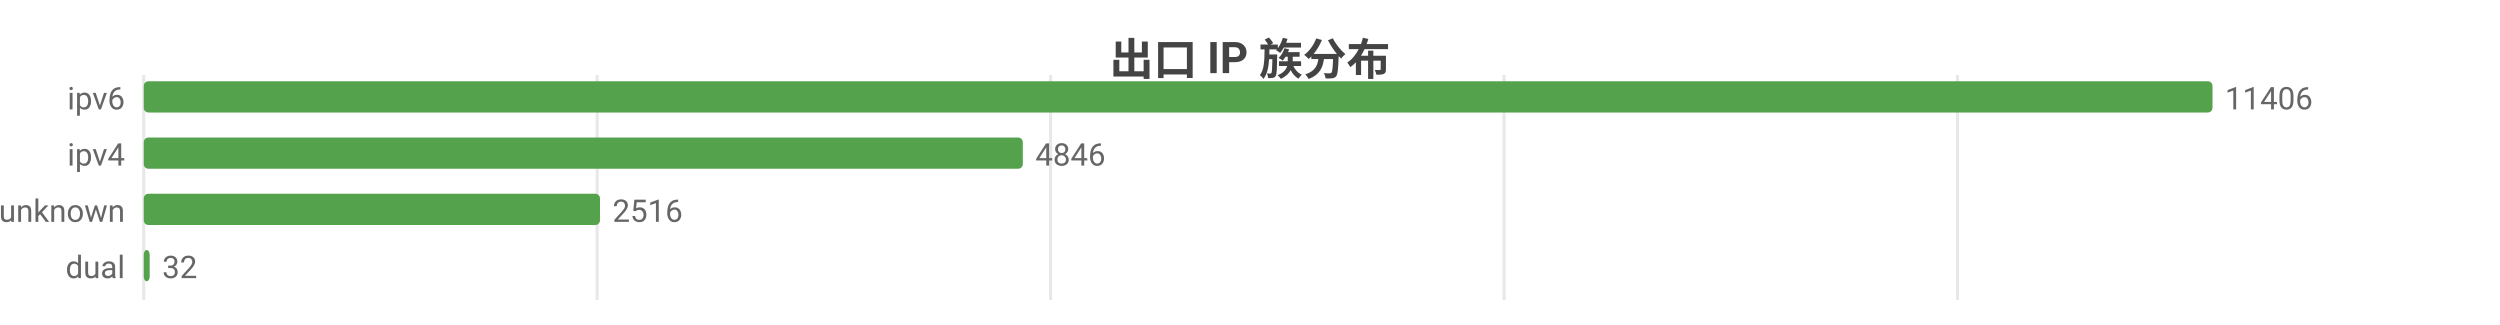
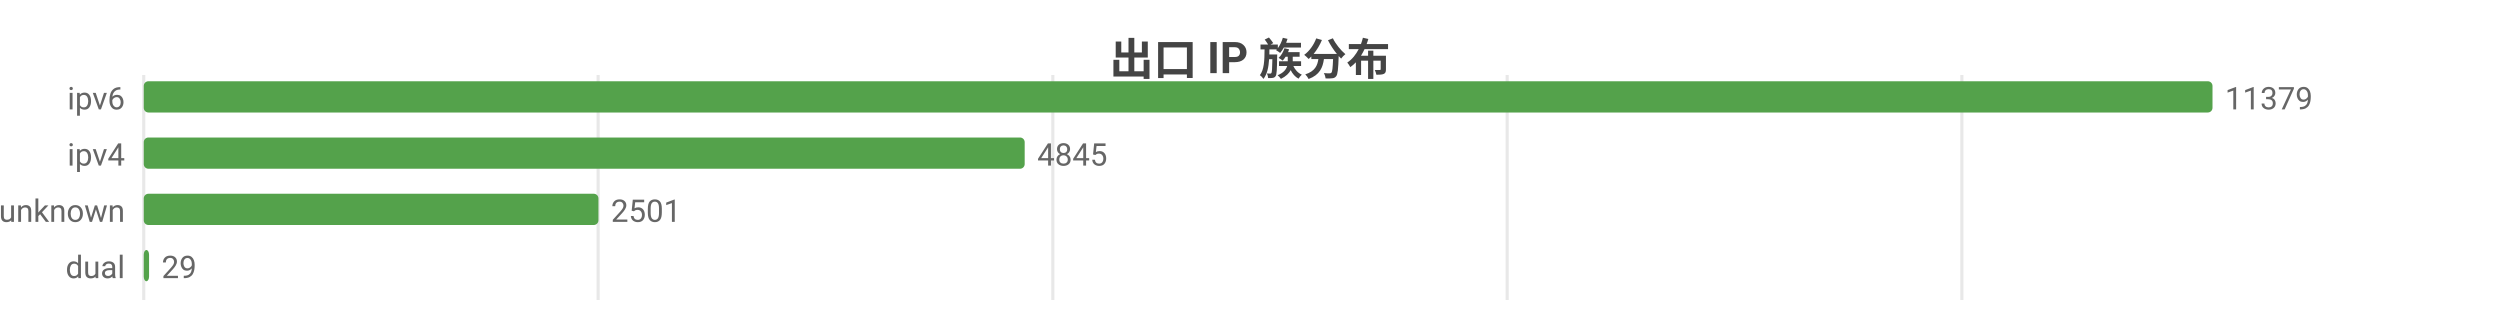
<svg xmlns="http://www.w3.org/2000/svg" width="800" height="104" viewBox="0 0 800 104">
  <rect width="800" height="104" fill="#ffffff" />
  <style>text{font-family:system-ui,-apple-system,'Segoe UI',Roboto,'PingFang SC','Microsoft YaHei','Noto Sans CJK SC',sans-serif}.g{stroke:#e8e8e8;stroke-width:1}.a{stroke:#999;stroke-width:1}.t{font-size:10px;fill:#666}.m{font-size:10px;text-anchor:middle;fill:#666}.e{font-size:10px;text-anchor:end;fill:#666}.l{font-size:11px;fill:#333}.tt{font-size:14px;font-weight:600;text-anchor:middle;fill:#444}.em{font-size:13px;text-anchor:middle;fill:#999}</style>
  <text class="tt" x="400.0" y="24">出口 IP 族分布</text>
  <line class="g" x1="46" y1="24" x2="46" y2="96" />
-   <line class="g" x1="191.1" y1="24" x2="191.1" y2="96" />
-   <line class="g" x1="336.2" y1="24" x2="336.2" y2="96" />
-   <line class="g" x1="481.3" y1="24" x2="481.3" y2="96" />
-   <line class="g" x1="626.4" y1="24" x2="626.4" y2="96" />
+   <line class="g" x1="191.4" y1="24" x2="191.4" y2="96" />
+   <line class="g" x1="336.9" y1="24" x2="336.9" y2="96" />
+   <line class="g" x1="482.3" y1="24" x2="482.3" y2="96" />
+   <line class="g" x1="627.8" y1="24" x2="627.8" y2="96" />
  <text class="e" x="40" y="35">ipv6</text>
  <rect x="46" y="26" width="662" height="10" fill="#54a24b" rx="1.5" />
-   <text class="t" x="712" y="35">11406</text>
+   <text class="t" x="712" y="35">11379</text>
  <text class="e" x="40" y="53">ipv4</text>
-   <rect x="46" y="44" width="281.3" height="10" fill="#54a24b" rx="1.5" />
-   <text class="t" x="331.3" y="53">4846</text>
+   <rect x="46" y="44" width="281.9" height="10" fill="#54a24b" rx="1.5" />
+   <text class="t" x="331.9" y="53">4845</text>
  <text class="e" x="40" y="71">unknown</text>
-   <rect x="46" y="62" width="146.0" height="10" fill="#54a24b" rx="1.5" />
-   <text class="t" x="196.0" y="71">2516</text>
+   <rect x="46" y="62" width="145.5" height="10" fill="#54a24b" rx="1.5" />
+   <text class="t" x="195.5" y="71">2501</text>
  <text class="e" x="40" y="89">dual</text>
-   <rect x="46" y="80" width="1.9" height="10" fill="#54a24b" rx="1.5" />
-   <text class="t" x="51.9" y="89">32</text>
+   <rect x="46" y="80" width="1.7" height="10" fill="#54a24b" rx="1.5" />
+   <text class="t" x="51.7" y="89">29</text>
</svg>
